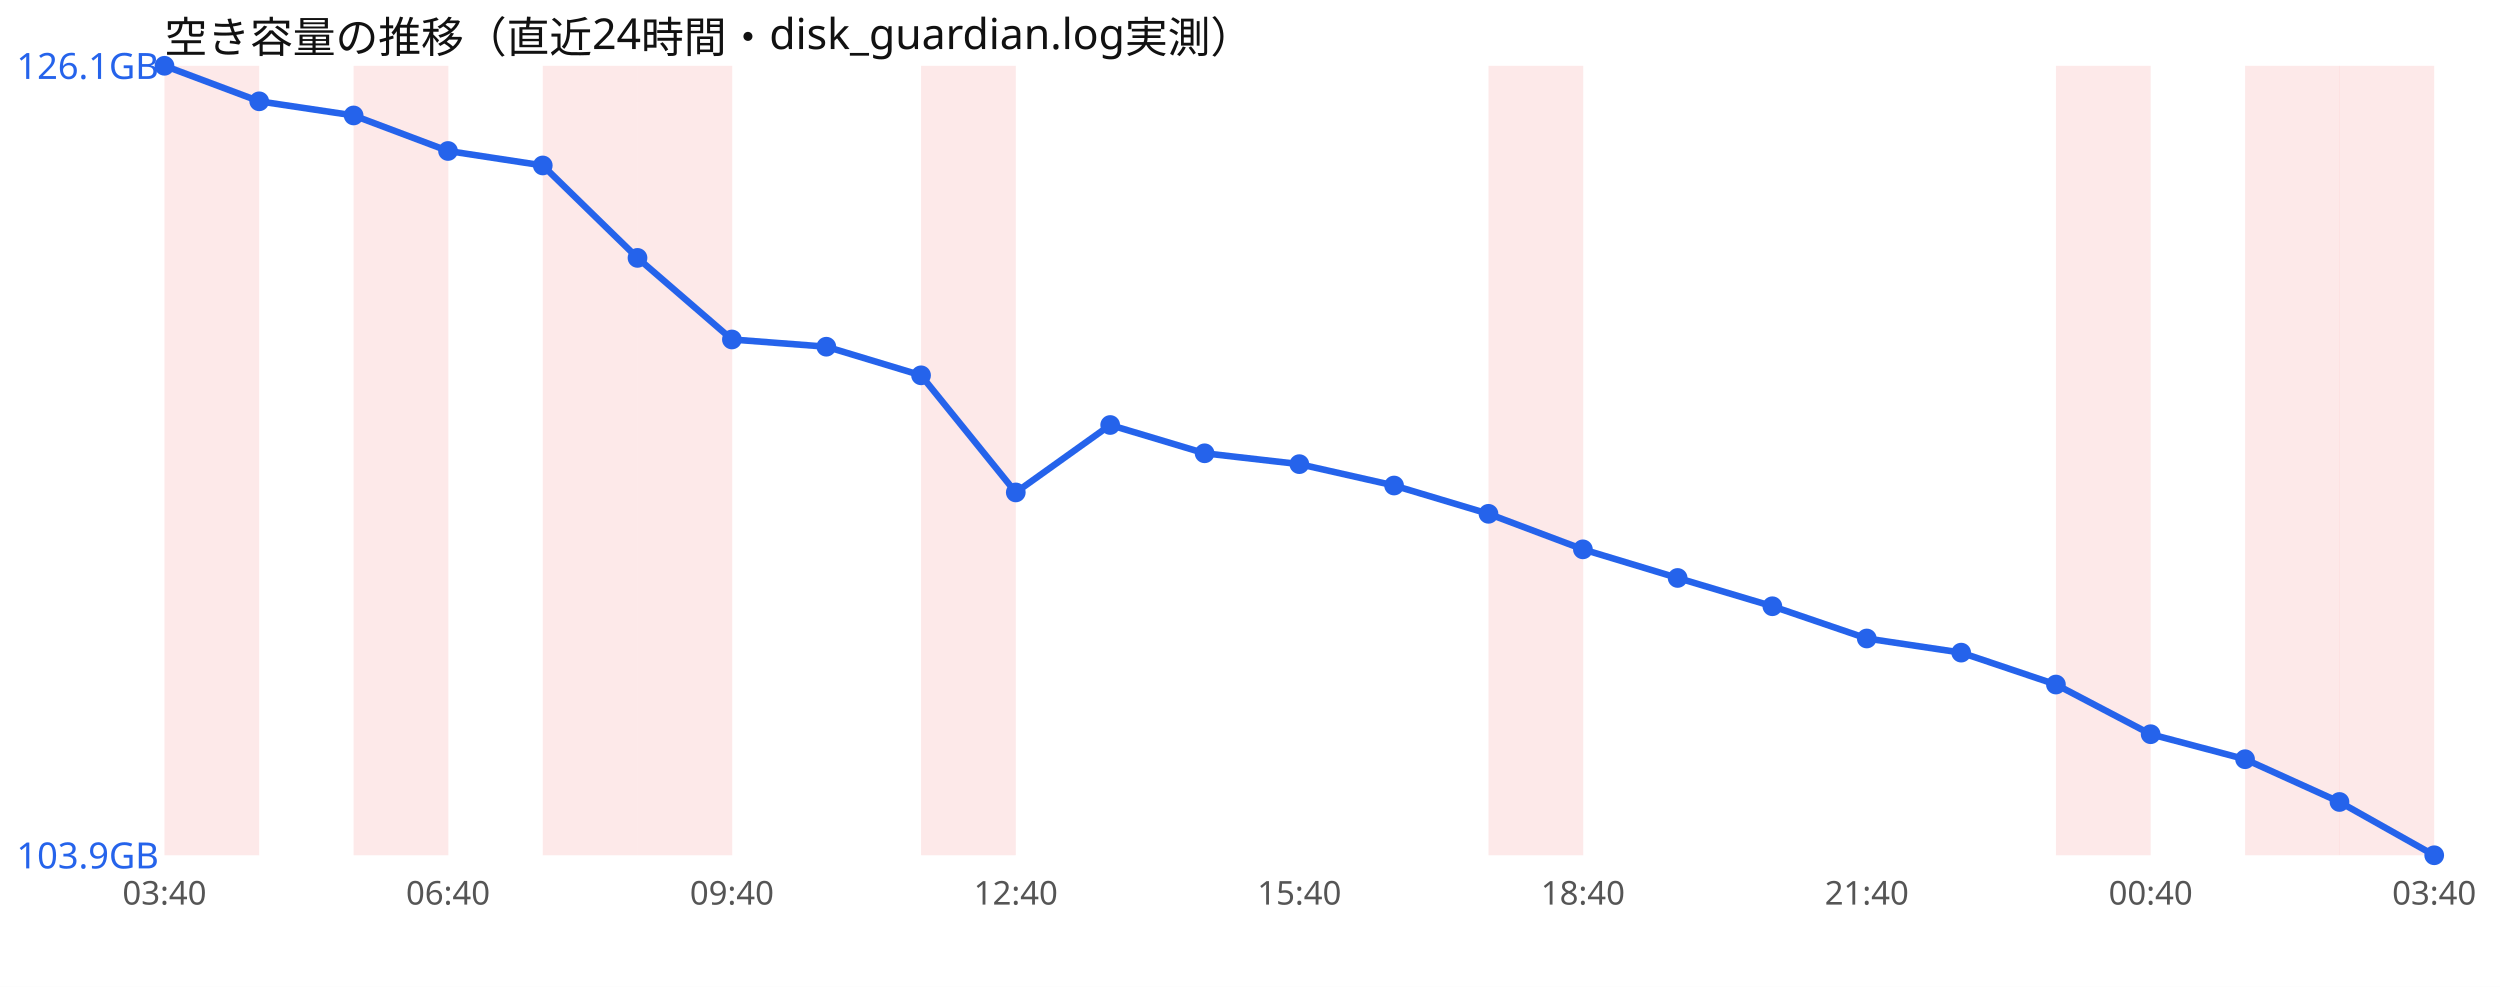
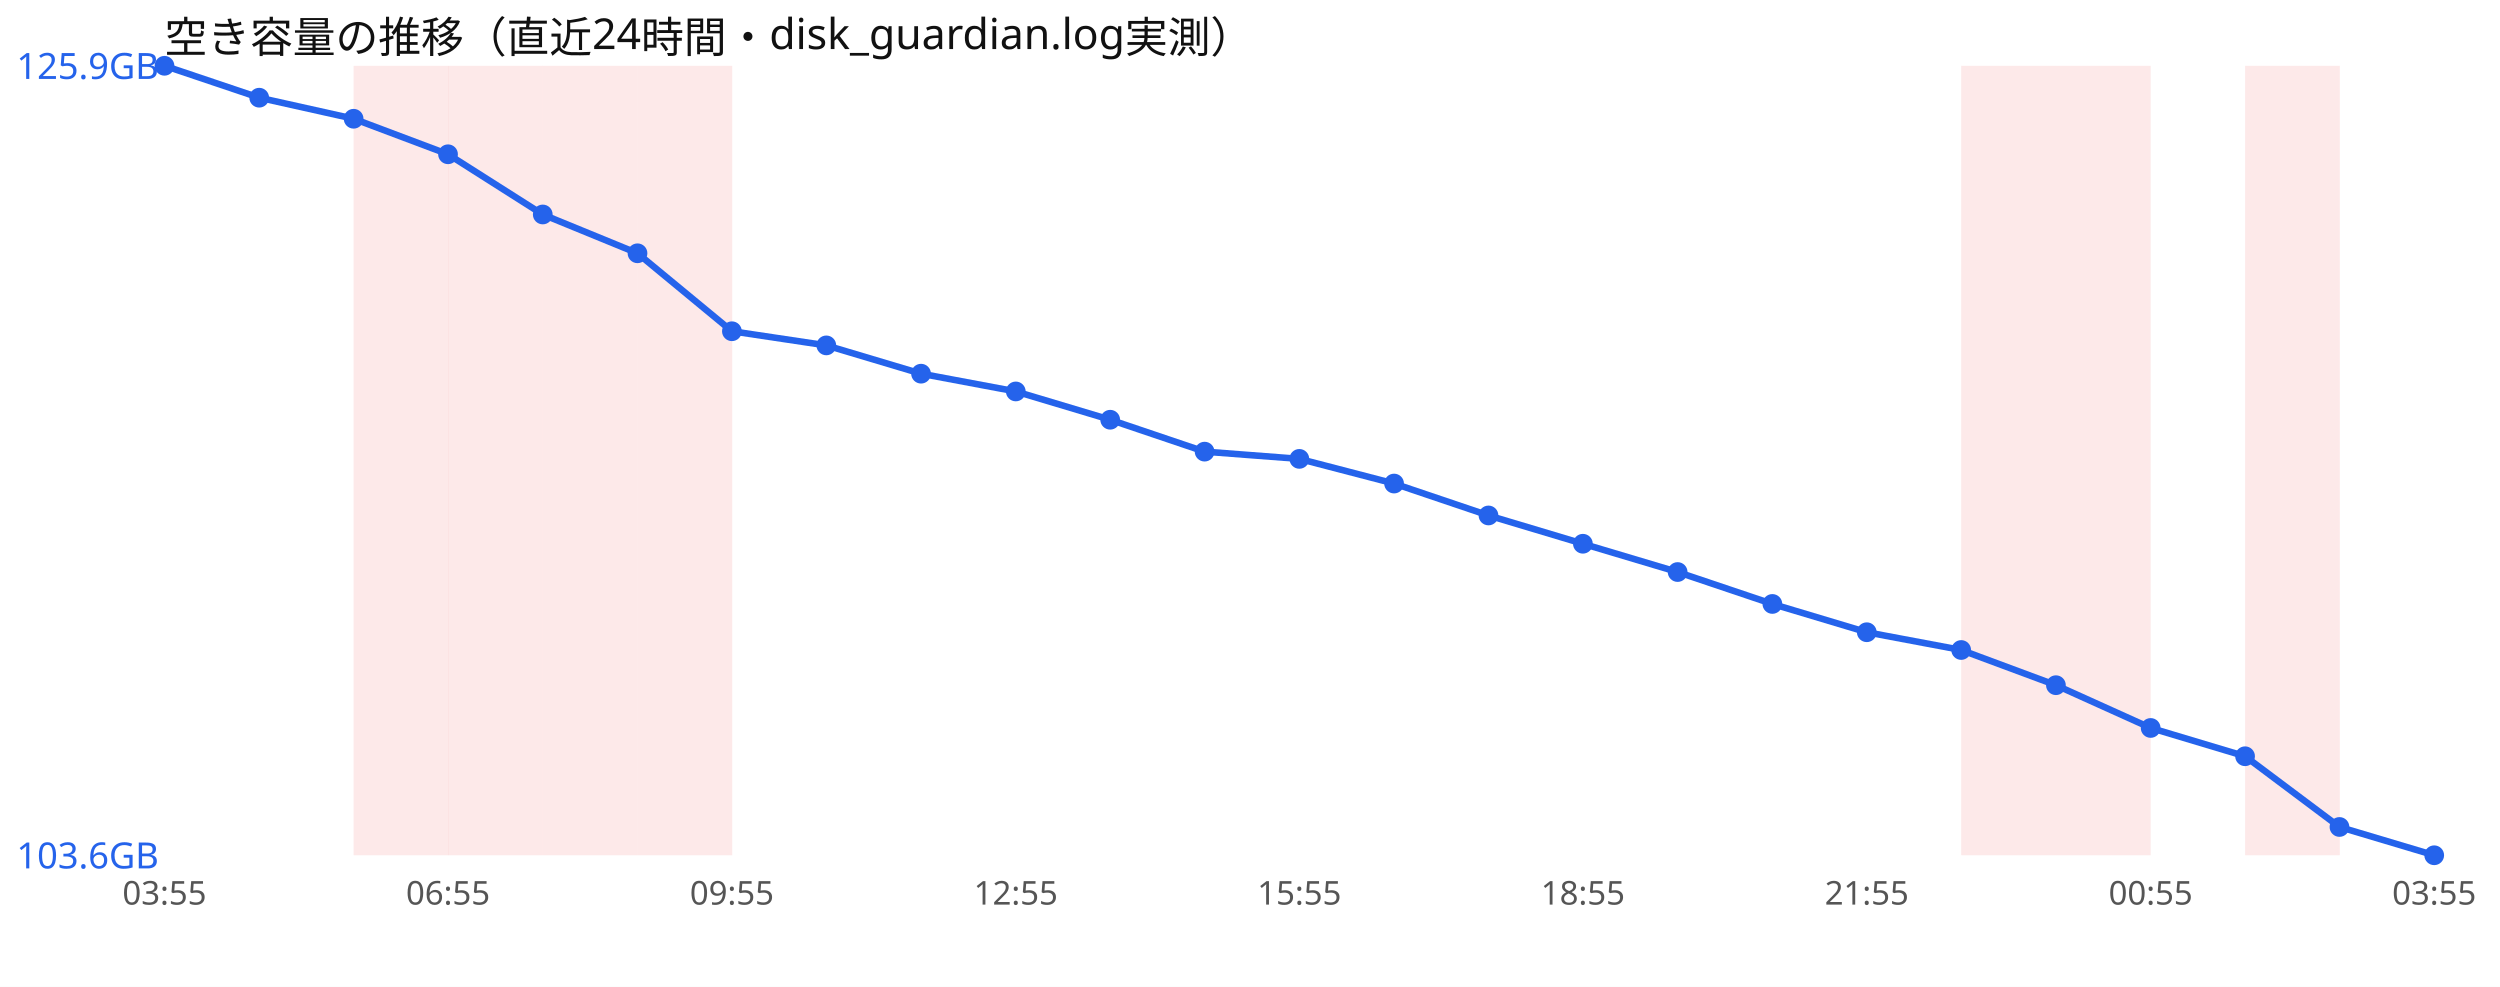
<svg xmlns="http://www.w3.org/2000/svg" width="760" height="300" viewBox="0 0 760 300" font-family="sans-serif">
  <rect width="760" height="300" fill="#ffffff" />
  <text x="50" y="16" font-size="13" fill="#111">空き容量の推移（直近24時間・disk_guardian.log実測）</text>
-   <rect x="50.0" y="20" width="28.8" height="240" fill="#ef4444" opacity="0.12" />
  <rect x="107.5" y="20" width="28.8" height="240" fill="#ef4444" opacity="0.12" />
+   <rect x="136.2" y="20" width="28.8" height="240" fill="#ef4444" opacity="0.12" />
  <rect x="165.0" y="20" width="28.8" height="240" fill="#ef4444" opacity="0.12" />
  <rect x="193.8" y="20" width="28.8" height="240" fill="#ef4444" opacity="0.12" />
-   <rect x="280.0" y="20" width="28.8" height="240" fill="#ef4444" opacity="0.12" />
-   <rect x="452.5" y="20" width="28.8" height="240" fill="#ef4444" opacity="0.12" />
+   <rect x="596.2" y="20" width="28.8" height="240" fill="#ef4444" opacity="0.12" />
  <rect x="625.0" y="20" width="28.8" height="240" fill="#ef4444" opacity="0.12" />
  <rect x="682.5" y="20" width="28.8" height="240" fill="#ef4444" opacity="0.12" />
-   <rect x="711.2" y="20" width="28.8" height="240" fill="#ef4444" opacity="0.12" />
-   <polyline points="50.0,20.0 78.8,30.8 107.5,35.1 136.2,45.9 165.0,50.3 193.8,78.4 222.5,103.2 251.2,105.4 280.0,114.1 308.8,149.7 337.5,129.2 366.2,137.8 395.0,141.1 423.8,147.6 452.5,156.2 481.2,167.0 510.0,175.7 538.8,184.3 567.5,194.1 596.2,198.4 625.0,208.1 653.8,223.2 682.5,230.8 711.2,243.8 740.0,260.0" fill="none" stroke="#2563eb" stroke-width="2" />
+   <polyline points="50.0,20.0 78.8,29.7 107.5,36.1 136.2,46.9 165.0,65.2 193.8,77.0 222.5,100.7 251.2,105.0 280.0,113.6 308.8,119.0 337.5,127.6 366.2,137.3 395.0,139.5 423.8,147.0 452.5,156.7 481.2,165.3 510.0,173.9 538.8,183.6 567.5,192.2 596.2,197.6 625.0,208.3 653.8,221.3 682.5,229.9 711.2,251.4 740.0,260.0" fill="none" stroke="#2563eb" stroke-width="2" />
  <circle cx="50.0" cy="20.0" r="3" fill="#2563eb" />
-   <circle cx="78.8" cy="30.8" r="3" fill="#2563eb" />
-   <circle cx="107.5" cy="35.1" r="3" fill="#2563eb" />
-   <circle cx="136.2" cy="45.9" r="3" fill="#2563eb" />
-   <circle cx="165.0" cy="50.3" r="3" fill="#2563eb" />
-   <circle cx="193.8" cy="78.4" r="3" fill="#2563eb" />
-   <circle cx="222.5" cy="103.2" r="3" fill="#2563eb" />
-   <circle cx="251.2" cy="105.4" r="3" fill="#2563eb" />
-   <circle cx="280.0" cy="114.1" r="3" fill="#2563eb" />
-   <circle cx="308.8" cy="149.7" r="3" fill="#2563eb" />
-   <circle cx="337.5" cy="129.2" r="3" fill="#2563eb" />
-   <circle cx="366.2" cy="137.8" r="3" fill="#2563eb" />
-   <circle cx="395.0" cy="141.1" r="3" fill="#2563eb" />
-   <circle cx="423.8" cy="147.6" r="3" fill="#2563eb" />
-   <circle cx="452.5" cy="156.2" r="3" fill="#2563eb" />
-   <circle cx="481.2" cy="167.0" r="3" fill="#2563eb" />
-   <circle cx="510.0" cy="175.7" r="3" fill="#2563eb" />
-   <circle cx="538.8" cy="184.3" r="3" fill="#2563eb" />
-   <circle cx="567.5" cy="194.1" r="3" fill="#2563eb" />
-   <circle cx="596.2" cy="198.4" r="3" fill="#2563eb" />
-   <circle cx="625.0" cy="208.1" r="3" fill="#2563eb" />
-   <circle cx="653.8" cy="223.2" r="3" fill="#2563eb" />
-   <circle cx="682.5" cy="230.8" r="3" fill="#2563eb" />
-   <circle cx="711.2" cy="243.8" r="3" fill="#2563eb" />
+   <circle cx="78.8" cy="29.7" r="3" fill="#2563eb" />
+   <circle cx="107.5" cy="36.1" r="3" fill="#2563eb" />
+   <circle cx="136.2" cy="46.9" r="3" fill="#2563eb" />
+   <circle cx="165.0" cy="65.2" r="3" fill="#2563eb" />
+   <circle cx="193.8" cy="77.0" r="3" fill="#2563eb" />
+   <circle cx="222.5" cy="100.7" r="3" fill="#2563eb" />
+   <circle cx="251.2" cy="105.0" r="3" fill="#2563eb" />
+   <circle cx="280.0" cy="113.6" r="3" fill="#2563eb" />
+   <circle cx="308.8" cy="119.0" r="3" fill="#2563eb" />
+   <circle cx="337.5" cy="127.6" r="3" fill="#2563eb" />
+   <circle cx="366.2" cy="137.3" r="3" fill="#2563eb" />
+   <circle cx="395.0" cy="139.5" r="3" fill="#2563eb" />
+   <circle cx="423.8" cy="147.0" r="3" fill="#2563eb" />
+   <circle cx="452.5" cy="156.7" r="3" fill="#2563eb" />
+   <circle cx="481.2" cy="165.3" r="3" fill="#2563eb" />
+   <circle cx="510.0" cy="173.9" r="3" fill="#2563eb" />
+   <circle cx="538.8" cy="183.6" r="3" fill="#2563eb" />
+   <circle cx="567.5" cy="192.2" r="3" fill="#2563eb" />
+   <circle cx="596.2" cy="197.6" r="3" fill="#2563eb" />
+   <circle cx="625.0" cy="208.3" r="3" fill="#2563eb" />
+   <circle cx="653.8" cy="221.3" r="3" fill="#2563eb" />
+   <circle cx="682.5" cy="229.9" r="3" fill="#2563eb" />
+   <circle cx="711.2" cy="251.4" r="3" fill="#2563eb" />
  <circle cx="740.0" cy="260.0" r="3" fill="#2563eb" />
-   <text x="5" y="24.0" font-size="11" fill="#2563eb">126.1GB</text>
-   <text x="5" y="264.0" font-size="11" fill="#2563eb">103.9GB</text>
-   <text x="50.0" y="275" font-size="10" fill="#555" text-anchor="middle">03:40</text>
-   <text x="136.2" y="275" font-size="10" fill="#555" text-anchor="middle">06:40</text>
-   <text x="222.5" y="275" font-size="10" fill="#555" text-anchor="middle">09:40</text>
-   <text x="308.8" y="275" font-size="10" fill="#555" text-anchor="middle">12:40</text>
-   <text x="395.0" y="275" font-size="10" fill="#555" text-anchor="middle">15:40</text>
-   <text x="481.2" y="275" font-size="10" fill="#555" text-anchor="middle">18:40</text>
-   <text x="567.5" y="275" font-size="10" fill="#555" text-anchor="middle">21:40</text>
-   <text x="653.8" y="275" font-size="10" fill="#555" text-anchor="middle">00:40</text>
-   <text x="740.0" y="275" font-size="10" fill="#555" text-anchor="middle">03:40</text>
+   <text x="5" y="24.0" font-size="11" fill="#2563eb">125.9GB</text>
+   <text x="5" y="264.0" font-size="11" fill="#2563eb">103.6GB</text>
+   <text x="50.0" y="275" font-size="10" fill="#555" text-anchor="middle">03:55</text>
+   <text x="136.2" y="275" font-size="10" fill="#555" text-anchor="middle">06:55</text>
+   <text x="222.5" y="275" font-size="10" fill="#555" text-anchor="middle">09:55</text>
+   <text x="308.8" y="275" font-size="10" fill="#555" text-anchor="middle">12:55</text>
+   <text x="395.0" y="275" font-size="10" fill="#555" text-anchor="middle">15:55</text>
+   <text x="481.2" y="275" font-size="10" fill="#555" text-anchor="middle">18:55</text>
+   <text x="567.5" y="275" font-size="10" fill="#555" text-anchor="middle">21:55</text>
+   <text x="653.8" y="275" font-size="10" fill="#555" text-anchor="middle">00:55</text>
+   <text x="740.0" y="275" font-size="10" fill="#555" text-anchor="middle">03:55</text>
</svg>
